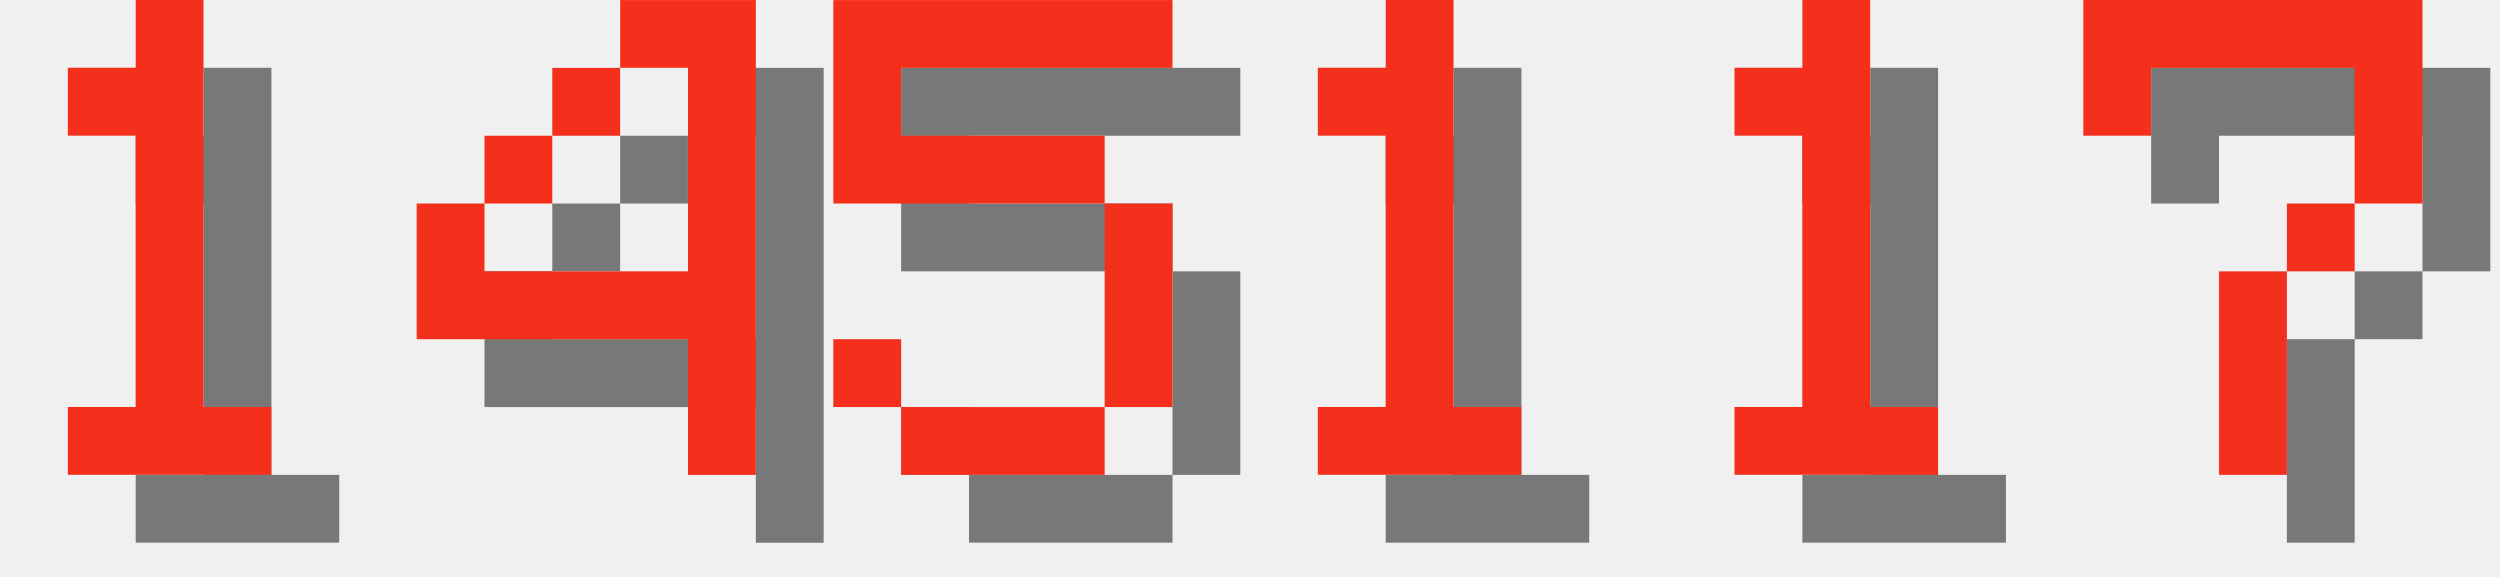
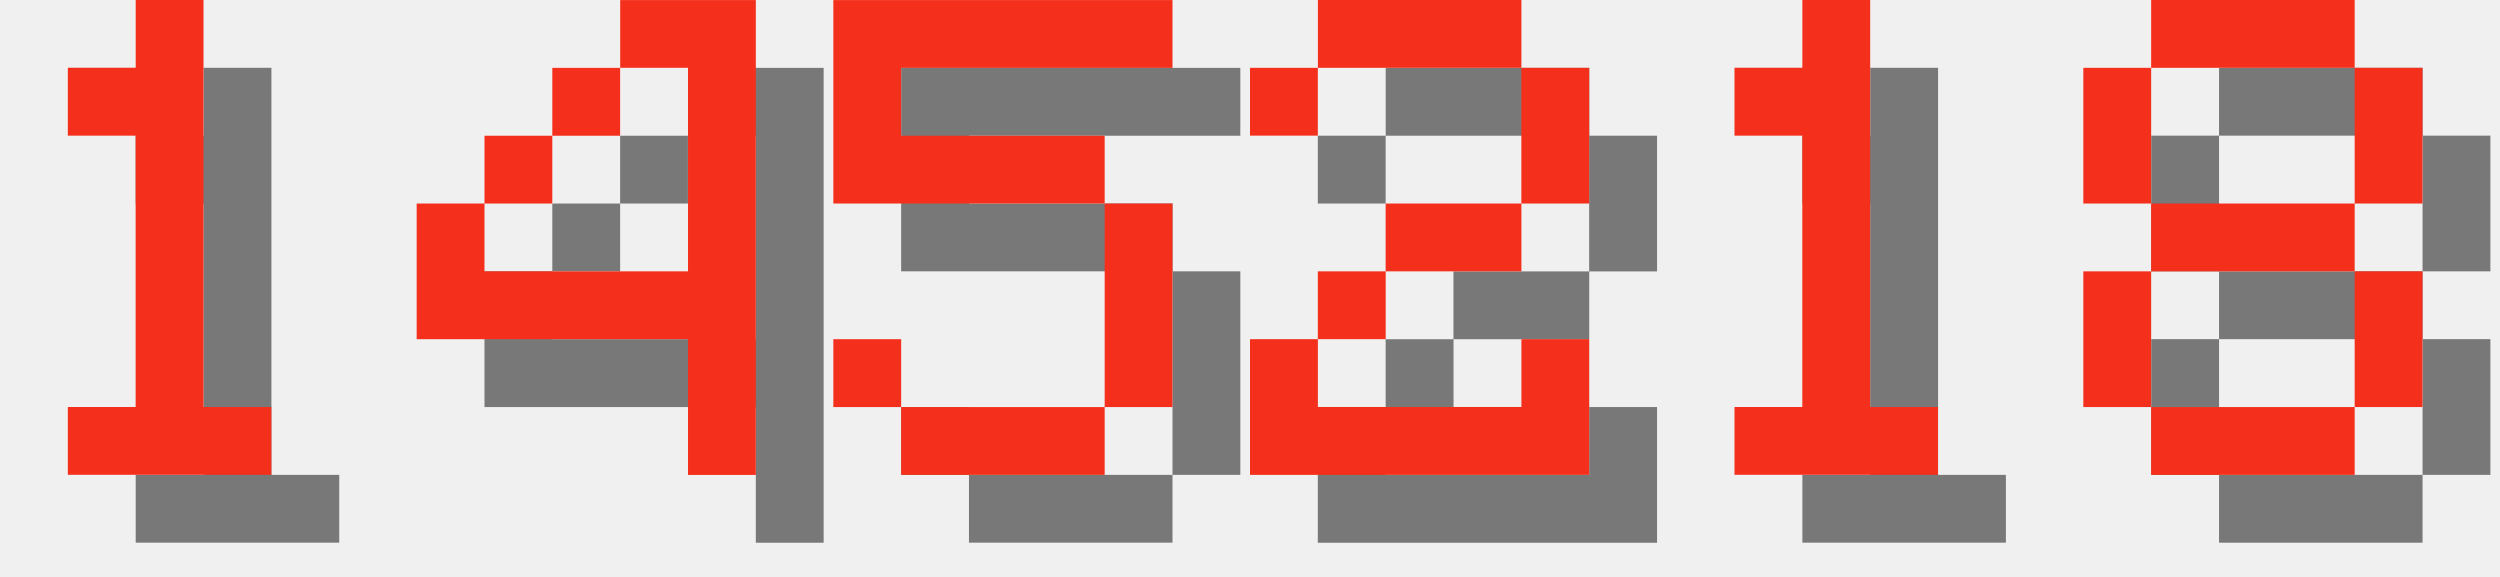
<svg xmlns="http://www.w3.org/2000/svg" version="1.1" width="156.0" height="36">
  <style>
        .text-foreground {
            fill: #F4301C;
        }
        .text-shadow {
            fill: #000000;
            fill-opacity: 0.5;
        }
    </style>
  <g class="digit" id="digit_1" transform="translate(0.0, 0), scale(4)">
    <path id="digit_1_shadow" class="text-shadow" d="m2.117 2.117v1.058h1.058v4.233h-1.058v1.058h3.175v-1.058h-1.058v-6.35h-1.058v1.058h-1.058z" fill-opacity=".5" style="paint-order:stroke fill markers" />
    <path id="digit_1_fg" class="text-foreground" d="m1.058 1.058v1.058h1.058v4.233h-1.058v1.058h3.175v-1.058h-1.058v-6.35h-1.058v1.058h-1.058z" fill="#fff" style="paint-order:stroke fill markers" />
  </g>
  <g class="digit" id="digit_4" transform="translate(26.0, 0), scale(4)">
    <path id="digit_4_shadow" class="text-shadow" d="m4.233 1.058v1.058h1.058v3.175h-3.175v-1.058h-1.058v2.117h4.233v2.117h1.058v-7.408h-2.117zm-2.117 3.175h1.058v-1.058h-1.058v1.058zm1.058-1.058h1.058v-1.058h-1.058v1.058z" fill-opacity=".5" style="paint-order:stroke fill markers" />
    <path id="digit_4_fg" class="text-foreground" d="m3.175 0v1.058h1.058v3.175h-3.175v-1.058h-1.058v2.117h4.233v2.117h1.058v-7.408h-2.117zm-2.117 3.175h1.058v-1.058h-1.058v1.058zm1.058-1.058h1.058v-1.058h-1.058v1.058z" fill="#fff" style="paint-order:stroke fill markers" />
  </g>
  <g class="digit" id="digit_5" transform="translate(52.0, 0), scale(4)">
    <path id="digit_5_shadow" class="text-shadow" d="m1.058 1.058v3.175h4.233v3.175h-3.175v-1.058h-1.058v1.058h1.058v1.058h3.175v-1.058h1.058v-3.175h-1.058v-1.058h-3.175v-1.058h4.233v-1.058h-5.292z" fill-opacity=".5" style="paint-order:stroke fill markers" />
    <path id="digit_5_fg" class="text-foreground" d="m0 0v3.175h4.233v3.175h-3.175v-1.058h-1.058v1.058h1.058v1.058h3.175v-1.058h1.058v-3.175h-1.058v-1.058h-3.175v-1.058h4.233v-1.058h-5.292z" fill="#fff" style="paint-order:stroke fill markers" />
  </g>
-   <g class="digit" id="digit_1" transform="translate(78.0, 0), scale(4)">
-     <path id="digit_1_shadow" class="text-shadow" d="m2.117 2.117v1.058h1.058v4.233h-1.058v1.058h3.175v-1.058h-1.058v-6.35h-1.058v1.058h-1.058z" fill-opacity=".5" style="paint-order:stroke fill markers" />
-     <path id="digit_1_fg" class="text-foreground" d="m1.058 1.058v1.058h1.058v4.233h-1.058v1.058h3.175v-1.058h-1.058v-6.35h-1.058v1.058h-1.058z" fill="#fff" style="paint-order:stroke fill markers" />
+   <g class="digit" id="digit_2" transform="translate(78.0, 0), scale(4)">
+     <path id="digit_2_shadow" class="text-shadow" d="m1.058 2.117v1.058h1.058v-1.058h3.175v2.117h-2.117v1.058h-1.058v1.058h-1.058v2.117h5.292v-2.117h-1.058v1.058h-3.175v-1.058h1.058v-1.058h2.117v-1.058h1.058v-2.117h-1.058v-1.058h-3.175v1.058h-1.058z" fill-opacity=".5" style="paint-order:stroke fill markers" />
+     <path id="digit_2_fg" class="text-foreground" d="m0 1.058v1.058h1.058v-1.058h3.175v2.117h-2.117v1.058h-1.058v1.058h-1.058v2.117h5.292v-2.117h-1.058v1.058h-3.175v-1.058h1.058v-1.058h2.117v-1.058h1.058v-2.117h-1.058v-1.058h-3.175v1.058h-1.058z" fill="#fff" style="paint-order:stroke fill markers" />
  </g>
  <g class="digit" id="digit_1" transform="translate(104.0, 0), scale(4)">
    <path id="digit_1_shadow" class="text-shadow" d="m2.117 2.117v1.058h1.058v4.233h-1.058v1.058h3.175v-1.058h-1.058v-6.35h-1.058v1.058h-1.058z" fill-opacity=".5" style="paint-order:stroke fill markers" />
    <path id="digit_1_fg" class="text-foreground" d="m1.058 1.058v1.058h1.058v4.233h-1.058v1.058h3.175v-1.058h-1.058v-6.35h-1.058v1.058h-1.058z" fill="#fff" style="paint-order:stroke fill markers" />
  </g>
-   <g class="digit" id="digit_7" transform="translate(130.0, 0), scale(4)">
-     <path id="digit_7_shadow" class="text-shadow" d="m1.058 1.058 2e-6 2.117h1.058v-1.058h3.175v1.058l2e-7 1.058h-1.058v1.058h-1.058l4e-7 3.175 1.058 1e-7v-3.175h1.058v-1.058h1.058l5e-7 -1.058v-2.117z" fill-opacity=".5" style="paint-order:stroke fill markers" />
-     <path id="digit_7_fg" class="text-foreground" d="m0 0 2e-6 2.117h1.058v-1.058h3.175v1.058l2e-7 1.058h-1.058v1.058h-1.058l4e-7 3.175 1.058 1e-7v-3.175h1.058v-1.058h1.058l5e-7 -1.058v-2.117z" fill="#fff" style="paint-order:stroke fill markers" />
+   <g class="digit" id="digit_8" transform="translate(130.0, 0), scale(4)">
+     <path id="digit_8_shadow" class="text-shadow" d="m2.117 1.058v1.058h3.175v-1.058h-3.175zm3.175 1.058v2.117h1.058v-2.117h-1.058zm0 2.117h-3.175v1.058h3.175v-1.058zm0 1.058v2.117h1.058v-2.117h-1.058zm0 2.117h-3.175v1.058h3.175v-1.058zm-3.175 0v-2.117h-1.058v2.117h1.058zm0-3.175v-2.117h-1.058v2.117h1.058z" fill-opacity=".5" style="paint-order:stroke fill markers" />
+     <path id="digit_8_fg" class="text-foreground" d="m1.058 0v1.058h3.175v-1.058h-3.175zm3.175 1.058v2.117h1.058v-2.117h-1.058zm0 2.117h-3.175v1.058h3.175v-1.058zm0 1.058v2.117h1.058v-2.117h-1.058zm0 2.117h-3.175v1.058h3.175v-1.058zm-3.175 0v-2.117h-1.058v2.117h1.058zm0-3.175v-2.117h-1.058v2.117h1.058z" fill="#fff" style="paint-order:stroke fill markers" />
  </g>
</svg>
